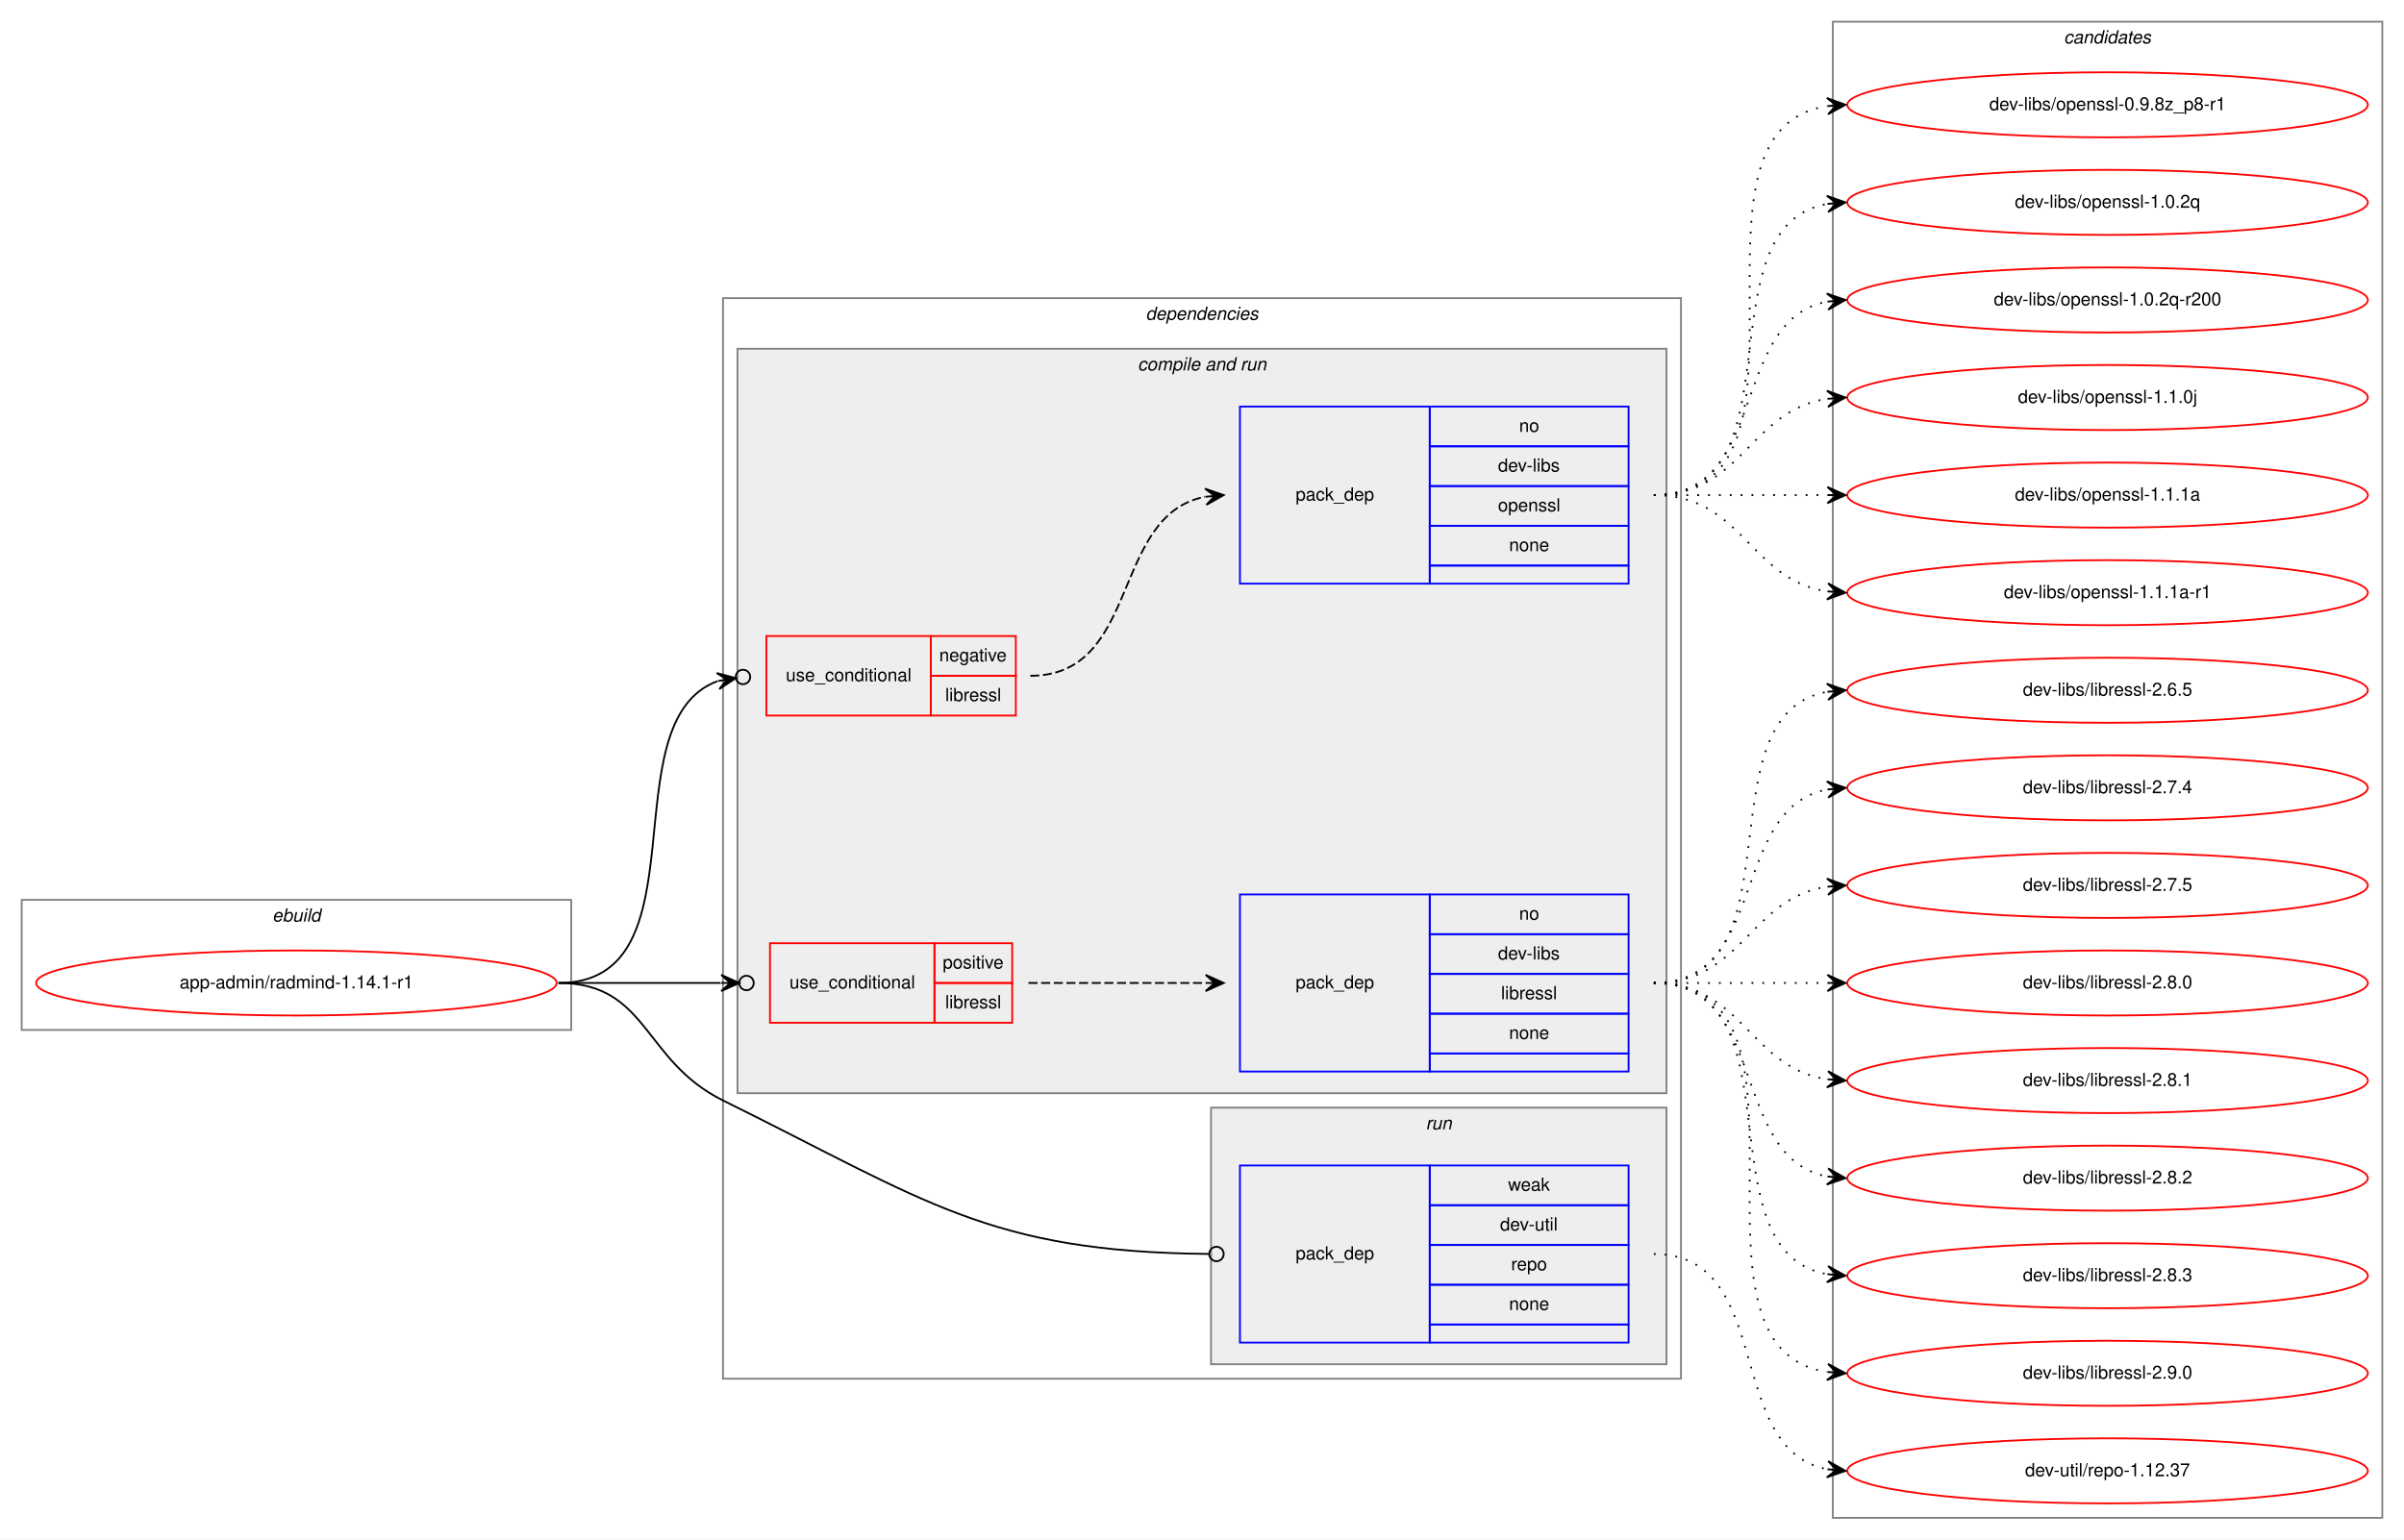
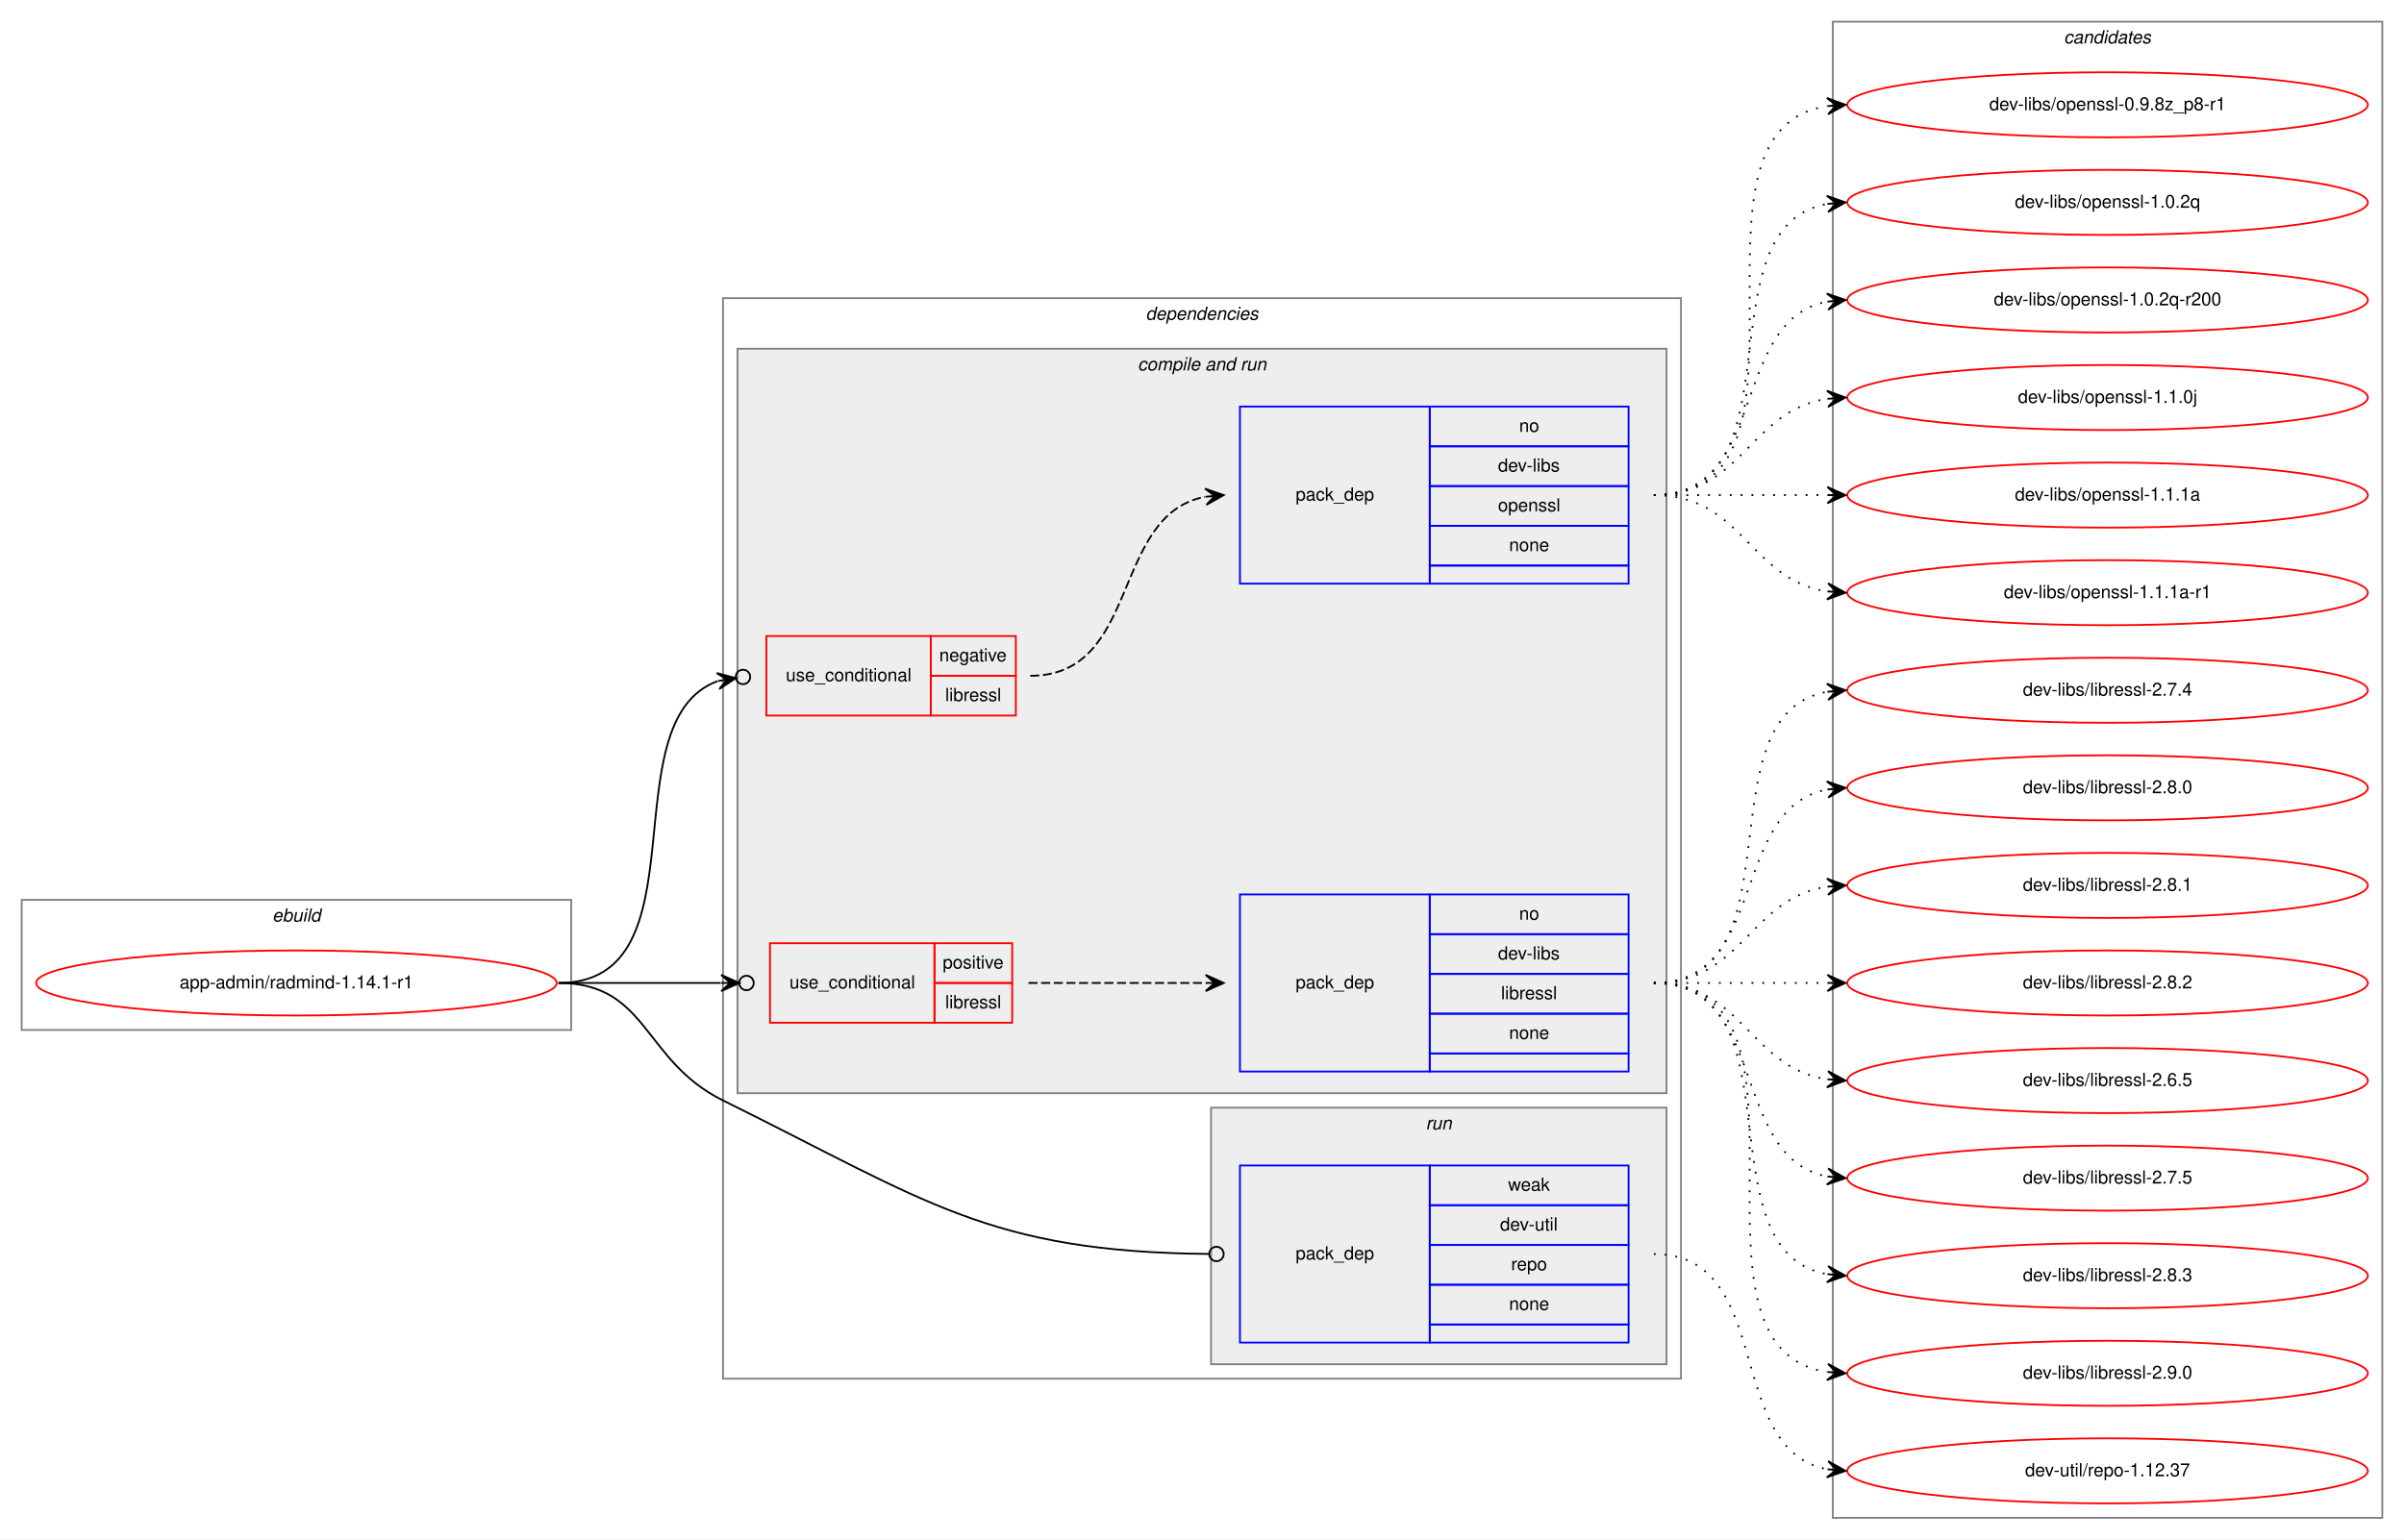
<svg xmlns="http://www.w3.org/2000/svg" xmlns:xlink="http://www.w3.org/1999/xlink" width="1330pt" height="852pt" viewBox="0.00 0.00 1330.00 852.00">
  <g id="graph0" class="graph" transform="scale(1 1) rotate(0) translate(4 848)">
    <polygon fill="white" stroke="transparent" points="-4,4 -4,-848 1326,-848 1326,4 -4,4" />
    <g id="clust1" class="cluster">
      <polygon fill="none" stroke="gray" points="8,-278 8,-350 312,-350 312,-278 8,-278" />
      <text text-anchor="start" x="146.66" y="-338" font-family="Helvetica,sans-Serif" font-style="italic" font-size="10.00">ebuild</text>
    </g>
    <g id="clust2" class="cluster">
      <polygon fill="none" stroke="gray" points="396,-85 396,-683 926,-683 926,-85 396,-85" />
      <text text-anchor="start" x="629.88" y="-671" font-family="Helvetica,sans-Serif" font-style="italic" font-size="10.00">dependencies</text>
    </g>
    <g id="clust4" class="cluster">
      <polygon fill="#eeeeee" stroke="gray" points="404,-243 404,-655 918,-655 918,-243 404,-243" />
      <text text-anchor="start" x="625.44" y="-643" font-family="Helvetica,sans-Serif" font-style="italic" font-size="10.00">compile and run</text>
    </g>
    <g id="clust9" class="cluster">
      <polygon fill="#eeeeee" stroke="gray" points="666,-93 666,-235 918,-235 918,-93 666,-93" />
      <text text-anchor="start" x="784.78" y="-223" font-family="Helvetica,sans-Serif" font-style="italic" font-size="10.00">run</text>
    </g>
    <g id="clust11" class="cluster">
      <polygon fill="none" stroke="gray" points="1010,-8 1010,-836 1314,-836 1314,-8 1010,-8" />
      <text text-anchor="start" x="1137.82" y="-824" font-family="Helvetica,sans-Serif" font-style="italic" font-size="10.00">candidates</text>
    </g>
    <g id="node1" class="node">
      <g id="a_node1">
        <a xlink:href="../app-admin/radmind-1.14.1-r1.svg" xlink:title="app-admin/radmind-1.14.1-r1">
          <ellipse fill="none" stroke="red" cx="160" cy="-304" rx="144" ry="18" />
          <text text-anchor="middle" x="160" y="-301" font-family="Helvetica,sans-Serif" font-size="10.00">app-admin/radmind-1.14.1-r1</text>
        </a>
      </g>
    </g>
    <g id="node2" class="node">
      <polygon fill="none" stroke="red" points="420,-452 420,-496 511,-496 511,-452 420,-452" />
      <text text-anchor="start" x="430.77" y="-471" font-family="Helvetica,sans-Serif" font-size="10.00">use_conditional</text>
      <polygon fill="none" stroke="red" points="511,-474 511,-496 558,-496 558,-474 511,-474" />
      <text text-anchor="start" x="515.6" y="-482" font-family="Helvetica,sans-Serif" font-size="10.00">negative</text>
      <polygon fill="none" stroke="red" points="511,-452 511,-474 558,-474 558,-452 511,-452" />
      <text text-anchor="start" x="518.95" y="-460" font-family="Helvetica,sans-Serif" font-size="10.00">libressl</text>
    </g>
    <g id="edge2" class="edge">
      <path fill="none" stroke="black" d="M305,-304C387.08,-304 332.24,-448.48 392.93,-471.05" />
      <ellipse fill="none" stroke="black" cx="407.05" cy="-473.36" rx="4" ry="4" />
      <polygon fill="black" stroke="black" points="403.1,-472.71 392.51,-475.54 398.17,-471.91 393.24,-471.1 393.24,-471.1 393.24,-471.1 398.17,-471.91 393.96,-466.66 403.1,-472.71 403.1,-472.71" />
    </g>
    <g id="node4" class="node">
      <polygon fill="none" stroke="red" points="422,-282 422,-326 513,-326 513,-282 422,-282" />
      <text text-anchor="start" x="432.77" y="-301" font-family="Helvetica,sans-Serif" font-size="10.00">use_conditional</text>
      <polygon fill="none" stroke="red" points="513,-304 513,-326 556,-326 556,-304 513,-304" />
      <text text-anchor="start" x="517.55" y="-312" font-family="Helvetica,sans-Serif" font-size="10.00">positive</text>
      <polygon fill="none" stroke="red" points="513,-282 513,-304 556,-304 556,-282 513,-282" />
      <text text-anchor="start" x="518.95" y="-290" font-family="Helvetica,sans-Serif" font-size="10.00">libressl</text>
    </g>
    <g id="edge4" class="edge">
      <path fill="none" stroke="black" d="M305,-304C346.25,-304 360.91,-304 394.69,-304" />
      <ellipse fill="none" stroke="black" cx="409" cy="-304" rx="4" ry="4" />
      <polygon fill="black" stroke="black" points="405,-304 395,-308.5 400,-304 395,-304 395,-304 395,-304 400,-304 395,-299.5 405,-304 405,-304" />
    </g>
    <g id="node6" class="node">
      <polygon fill="none" stroke="blue" points="682,-105 682,-203 787,-203 787,-105 682,-105" />
      <text text-anchor="start" x="712.82" y="-151" font-family="Helvetica,sans-Serif" font-size="10.00">pack_dep</text>
      <polygon fill="none" stroke="blue" points="787,-181 787,-203 897,-203 897,-181 787,-181" />
      <text text-anchor="start" x="830.33" y="-189" font-family="Helvetica,sans-Serif" font-size="10.00">weak</text>
      <polygon fill="none" stroke="blue" points="787,-159 787,-181 897,-181 897,-159 787,-159" />
      <text text-anchor="start" x="825.89" y="-167" font-family="Helvetica,sans-Serif" font-size="10.00">dev-util</text>
      <polygon fill="none" stroke="blue" points="787,-137 787,-159 897,-159 897,-137 787,-137" />
      <text text-anchor="start" x="832" y="-145" font-family="Helvetica,sans-Serif" font-size="10.00">repo</text>
      <polygon fill="none" stroke="blue" points="787,-115 787,-137 897,-137 897,-115 787,-115" />
      <text text-anchor="start" x="830.88" y="-123" font-family="Helvetica,sans-Serif" font-size="10.00">none</text>
      <polygon fill="none" stroke="blue" points="787,-105 787,-115 897,-115 897,-105 787,-105" />
    </g>
    <g id="edge5" class="edge">
      <path fill="none" stroke="black" d="M305,-304C354.7,-304 351.44,-261.02 396,-239 508.97,-183.17 542.78,-155.21 664.83,-154.04" />
      <ellipse fill="none" stroke="black" cx="669" cy="-154.02" rx="4" ry="4" />
    </g>
    <g id="node3" class="node">
      <polygon fill="none" stroke="blue" points="682,-525 682,-623 787,-623 787,-525 682,-525" />
      <text text-anchor="start" x="712.82" y="-571" font-family="Helvetica,sans-Serif" font-size="10.00">pack_dep</text>
      <polygon fill="none" stroke="blue" points="787,-601 787,-623 897,-623 897,-601 787,-601" />
      <text text-anchor="start" x="836.44" y="-609" font-family="Helvetica,sans-Serif" font-size="10.00">no</text>
      <polygon fill="none" stroke="blue" points="787,-579 787,-601 897,-601 897,-579 787,-579" />
      <text text-anchor="start" x="824.78" y="-587" font-family="Helvetica,sans-Serif" font-size="10.00">dev-libs</text>
      <polygon fill="none" stroke="blue" points="787,-557 787,-579 897,-579 897,-557 787,-557" />
      <text text-anchor="start" x="824.77" y="-565" font-family="Helvetica,sans-Serif" font-size="10.00">openssl</text>
      <polygon fill="none" stroke="blue" points="787,-535 787,-557 897,-557 897,-535 787,-535" />
      <text text-anchor="start" x="830.88" y="-543" font-family="Helvetica,sans-Serif" font-size="10.00">none</text>
      <polygon fill="none" stroke="blue" points="787,-525 787,-535 897,-535 897,-525 787,-525" />
    </g>
    <g id="edge1" class="edge">
      <path fill="none" stroke="black" stroke-dasharray="5,2" d="M566,-474C627.4,-474 610.25,-562.99 662.76,-573.07" />
      <polygon fill="black" stroke="black" points="673,-574 662.64,-577.58 668.02,-573.55 663.04,-573.1 663.04,-573.1 663.04,-573.1 668.02,-573.55 663.45,-568.62 673,-574 673,-574" />
    </g>
    <g id="node7" class="node">
      <g id="a_node7">
        <a xlink:href="../dev-libs/openssl-0.9.8z_p8-r1.svg" xlink:title="dev-libs/openssl-0.9.8z_p8-r1">
          <ellipse fill="none" stroke="red" cx="1162" cy="-790" rx="144" ry="18" />
          <text text-anchor="middle" x="1162" y="-787" font-family="Helvetica,sans-Serif" font-size="10.00">dev-libs/openssl-0.9.8z_p8-r1</text>
        </a>
      </g>
    </g>
    <g id="edge6" class="edge">
      <path fill="none" stroke="black" stroke-dasharray="1,5" d="M911,-574C1014.28,-574 917.19,-775.49 1006.77,-789.26" />
      <polygon fill="black" stroke="black" points="1017,-790 1006.7,-793.77 1012.01,-789.64 1007.03,-789.28 1007.03,-789.28 1007.03,-789.28 1012.01,-789.64 1007.35,-784.79 1017,-790 1017,-790" />
    </g>
    <g id="node8" class="node">
      <g id="a_node8">
        <a xlink:href="../dev-libs/openssl-1.0.2q.svg" xlink:title="dev-libs/openssl-1.0.2q">
          <ellipse fill="none" stroke="red" cx="1162" cy="-736" rx="144" ry="18" />
          <text text-anchor="middle" x="1162" y="-733" font-family="Helvetica,sans-Serif" font-size="10.00">dev-libs/openssl-1.0.2q</text>
        </a>
      </g>
    </g>
    <g id="edge7" class="edge">
      <path fill="none" stroke="black" stroke-dasharray="1,5" d="M911,-574C993.35,-574 936.36,-722.38 1006.73,-735.13" />
      <polygon fill="black" stroke="black" points="1017,-736 1006.66,-739.64 1012.02,-735.58 1007.04,-735.15 1007.04,-735.15 1007.04,-735.15 1012.02,-735.58 1007.42,-730.67 1017,-736 1017,-736" />
    </g>
    <g id="node9" class="node">
      <g id="a_node9">
        <a xlink:href="../dev-libs/openssl-1.0.2q-r200.svg" xlink:title="dev-libs/openssl-1.0.2q-r200">
          <ellipse fill="none" stroke="red" cx="1162" cy="-682" rx="144" ry="18" />
          <text text-anchor="middle" x="1162" y="-679" font-family="Helvetica,sans-Serif" font-size="10.00">dev-libs/openssl-1.0.2q-r200</text>
        </a>
      </g>
    </g>
    <g id="edge8" class="edge">
      <path fill="none" stroke="black" stroke-dasharray="1,5" d="M911,-574C974.58,-574 952.58,-670.51 1006.79,-681.07" />
      <polygon fill="black" stroke="black" points="1017,-682 1006.63,-685.57 1012.02,-681.54 1007.04,-681.09 1007.04,-681.09 1007.04,-681.09 1012.02,-681.54 1007.45,-676.61 1017,-682 1017,-682" />
    </g>
    <g id="node10" class="node">
      <g id="a_node10">
        <a xlink:href="../dev-libs/openssl-1.1.0j.svg" xlink:title="dev-libs/openssl-1.1.0j">
          <ellipse fill="none" stroke="red" cx="1162" cy="-628" rx="144" ry="18" />
          <text text-anchor="middle" x="1162" y="-625" font-family="Helvetica,sans-Serif" font-size="10.00">dev-libs/openssl-1.1.0j</text>
        </a>
      </g>
    </g>
    <g id="edge9" class="edge">
      <path fill="none" stroke="black" stroke-dasharray="1,5" d="M911,-574C960.26,-574 963.85,-620.87 1006.86,-627.28" />
      <polygon fill="black" stroke="black" points="1017,-628 1006.71,-631.78 1012.01,-627.64 1007.03,-627.29 1007.03,-627.29 1007.03,-627.29 1012.01,-627.64 1007.35,-622.8 1017,-628 1017,-628" />
    </g>
    <g id="node11" class="node">
      <g id="a_node11">
        <a xlink:href="../dev-libs/openssl-1.1.1a.svg" xlink:title="dev-libs/openssl-1.1.1a">
          <ellipse fill="none" stroke="red" cx="1162" cy="-574" rx="144" ry="18" />
          <text text-anchor="middle" x="1162" y="-571" font-family="Helvetica,sans-Serif" font-size="10.00">dev-libs/openssl-1.1.1a</text>
        </a>
      </g>
    </g>
    <g id="edge10" class="edge">
      <path fill="none" stroke="black" stroke-dasharray="1,5" d="M911,-574C954.43,-574 967.83,-574 1006.57,-574" />
      <polygon fill="black" stroke="black" points="1017,-574 1007,-578.5 1012,-574 1007,-574 1007,-574 1007,-574 1012,-574 1007,-569.5 1017,-574 1017,-574" />
    </g>
    <g id="node12" class="node">
      <g id="a_node12">
        <a xlink:href="../dev-libs/openssl-1.1.1a-r1.svg" xlink:title="dev-libs/openssl-1.1.1a-r1">
          <ellipse fill="none" stroke="red" cx="1162" cy="-520" rx="144" ry="18" />
          <text text-anchor="middle" x="1162" y="-517" font-family="Helvetica,sans-Serif" font-size="10.00">dev-libs/openssl-1.1.1a-r1</text>
        </a>
      </g>
    </g>
    <g id="edge11" class="edge">
      <path fill="none" stroke="black" stroke-dasharray="1,5" d="M911,-574C960.26,-574 963.85,-527.13 1006.86,-520.72" />
      <polygon fill="black" stroke="black" points="1017,-520 1007.35,-525.2 1012.01,-520.36 1007.03,-520.71 1007.03,-520.71 1007.03,-520.71 1012.01,-520.36 1006.71,-516.22 1017,-520 1017,-520" />
    </g>
    <g id="node5" class="node">
      <polygon fill="none" stroke="blue" points="682,-255 682,-353 787,-353 787,-255 682,-255" />
      <text text-anchor="start" x="712.82" y="-301" font-family="Helvetica,sans-Serif" font-size="10.00">pack_dep</text>
      <polygon fill="none" stroke="blue" points="787,-331 787,-353 897,-353 897,-331 787,-331" />
      <text text-anchor="start" x="836.44" y="-339" font-family="Helvetica,sans-Serif" font-size="10.00">no</text>
      <polygon fill="none" stroke="blue" points="787,-309 787,-331 897,-331 897,-309 787,-309" />
      <text text-anchor="start" x="824.78" y="-317" font-family="Helvetica,sans-Serif" font-size="10.00">dev-libs</text>
      <polygon fill="none" stroke="blue" points="787,-287 787,-309 897,-309 897,-287 787,-287" />
      <text text-anchor="start" x="826.45" y="-295" font-family="Helvetica,sans-Serif" font-size="10.00">libressl</text>
      <polygon fill="none" stroke="blue" points="787,-265 787,-287 897,-287 897,-265 787,-265" />
      <text text-anchor="start" x="830.88" y="-273" font-family="Helvetica,sans-Serif" font-size="10.00">none</text>
      <polygon fill="none" stroke="blue" points="787,-255 787,-265 897,-265 897,-255 787,-255" />
    </g>
    <g id="edge3" class="edge">
      <path fill="none" stroke="black" stroke-dasharray="5,2" d="M565,-304C609.44,-304 623.02,-304 662.88,-304" />
      <polygon fill="black" stroke="black" points="673,-304 663,-308.5 668,-304 663,-304 663,-304 663,-304 668,-304 663,-299.5 673,-304 673,-304" />
    </g>
    <g id="node13" class="node">
      <g id="a_node13">
-         <a xlink:href="../dev-libs/libressl-2.6.5.svg" xlink:title="dev-libs/libressl-2.6.5">
+         <a xlink:href="../dev-libs/libressl-2.7.4.svg" xlink:title="dev-libs/libressl-2.7.4">
          <ellipse fill="none" stroke="red" cx="1162" cy="-466" rx="144" ry="18" />
-           <text text-anchor="middle" x="1162" y="-463" font-family="Helvetica,sans-Serif" font-size="10.00">dev-libs/libressl-2.6.5</text>
+           <text text-anchor="middle" x="1162" y="-463" font-family="Helvetica,sans-Serif" font-size="10.00">dev-libs/libressl-2.7.4</text>
        </a>
      </g>
    </g>
    <g id="edge12" class="edge">
      <path fill="none" stroke="black" stroke-dasharray="1,5" d="M911,-304C993.35,-304 936.36,-452.38 1006.73,-465.13" />
      <polygon fill="black" stroke="black" points="1017,-466 1006.66,-469.64 1012.02,-465.58 1007.04,-465.15 1007.04,-465.15 1007.04,-465.15 1012.02,-465.58 1007.42,-460.67 1017,-466 1017,-466" />
    </g>
    <g id="node14" class="node">
      <g id="a_node14">
-         <a xlink:href="../dev-libs/libressl-2.7.4.svg" xlink:title="dev-libs/libressl-2.7.4">
+         <a xlink:href="../dev-libs/libressl-2.8.0.svg" xlink:title="dev-libs/libressl-2.8.0">
          <ellipse fill="none" stroke="red" cx="1162" cy="-412" rx="144" ry="18" />
-           <text text-anchor="middle" x="1162" y="-409" font-family="Helvetica,sans-Serif" font-size="10.00">dev-libs/libressl-2.7.4</text>
+           <text text-anchor="middle" x="1162" y="-409" font-family="Helvetica,sans-Serif" font-size="10.00">dev-libs/libressl-2.8.0</text>
        </a>
      </g>
    </g>
    <g id="edge13" class="edge">
      <path fill="none" stroke="black" stroke-dasharray="1,5" d="M911,-304C974.58,-304 952.58,-400.51 1006.79,-411.07" />
      <polygon fill="black" stroke="black" points="1017,-412 1006.63,-415.57 1012.02,-411.54 1007.04,-411.09 1007.04,-411.09 1007.04,-411.09 1012.02,-411.54 1007.45,-406.61 1017,-412 1017,-412" />
    </g>
    <g id="node15" class="node">
      <g id="a_node15">
-         <a xlink:href="../dev-libs/libressl-2.7.5.svg" xlink:title="dev-libs/libressl-2.7.5">
+         <a xlink:href="../dev-libs/libressl-2.8.1.svg" xlink:title="dev-libs/libressl-2.8.1">
          <ellipse fill="none" stroke="red" cx="1162" cy="-358" rx="144" ry="18" />
-           <text text-anchor="middle" x="1162" y="-355" font-family="Helvetica,sans-Serif" font-size="10.00">dev-libs/libressl-2.7.5</text>
+           <text text-anchor="middle" x="1162" y="-355" font-family="Helvetica,sans-Serif" font-size="10.00">dev-libs/libressl-2.8.1</text>
        </a>
      </g>
    </g>
    <g id="edge14" class="edge">
      <path fill="none" stroke="black" stroke-dasharray="1,5" d="M911,-304C960.26,-304 963.85,-350.87 1006.86,-357.28" />
      <polygon fill="black" stroke="black" points="1017,-358 1006.71,-361.78 1012.01,-357.64 1007.03,-357.29 1007.03,-357.29 1007.03,-357.29 1012.01,-357.64 1007.35,-352.8 1017,-358 1017,-358" />
    </g>
    <g id="node16" class="node">
      <g id="a_node16">
-         <a xlink:href="../dev-libs/libressl-2.8.0.svg" xlink:title="dev-libs/libressl-2.8.0">
+         <a xlink:href="../dev-libs/libressl-2.8.2.svg" xlink:title="dev-libs/libressl-2.8.2">
          <ellipse fill="none" stroke="red" cx="1162" cy="-304" rx="144" ry="18" />
-           <text text-anchor="middle" x="1162" y="-301" font-family="Helvetica,sans-Serif" font-size="10.00">dev-libs/libressl-2.8.0</text>
+           <text text-anchor="middle" x="1162" y="-301" font-family="Helvetica,sans-Serif" font-size="10.00">dev-libs/libressl-2.8.2</text>
        </a>
      </g>
    </g>
    <g id="edge15" class="edge">
      <path fill="none" stroke="black" stroke-dasharray="1,5" d="M911,-304C954.43,-304 967.83,-304 1006.57,-304" />
      <polygon fill="black" stroke="black" points="1017,-304 1007,-308.5 1012,-304 1007,-304 1007,-304 1007,-304 1012,-304 1007,-299.5 1017,-304 1017,-304" />
    </g>
    <g id="node17" class="node">
      <g id="a_node17">
-         <a xlink:href="../dev-libs/libressl-2.8.1.svg" xlink:title="dev-libs/libressl-2.8.1">
+         <a xlink:href="../dev-libs/libressl-2.6.5.svg" xlink:title="dev-libs/libressl-2.6.5">
          <ellipse fill="none" stroke="red" cx="1162" cy="-250" rx="144" ry="18" />
-           <text text-anchor="middle" x="1162" y="-247" font-family="Helvetica,sans-Serif" font-size="10.00">dev-libs/libressl-2.8.1</text>
+           <text text-anchor="middle" x="1162" y="-247" font-family="Helvetica,sans-Serif" font-size="10.00">dev-libs/libressl-2.6.5</text>
        </a>
      </g>
    </g>
    <g id="edge16" class="edge">
      <path fill="none" stroke="black" stroke-dasharray="1,5" d="M911,-304C960.26,-304 963.85,-257.13 1006.86,-250.72" />
      <polygon fill="black" stroke="black" points="1017,-250 1007.35,-255.2 1012.01,-250.36 1007.03,-250.71 1007.03,-250.71 1007.03,-250.71 1012.01,-250.36 1006.71,-246.22 1017,-250 1017,-250" />
    </g>
    <g id="node18" class="node">
      <g id="a_node18">
-         <a xlink:href="../dev-libs/libressl-2.8.2.svg" xlink:title="dev-libs/libressl-2.8.2">
+         <a xlink:href="../dev-libs/libressl-2.7.5.svg" xlink:title="dev-libs/libressl-2.7.5">
          <ellipse fill="none" stroke="red" cx="1162" cy="-196" rx="144" ry="18" />
-           <text text-anchor="middle" x="1162" y="-193" font-family="Helvetica,sans-Serif" font-size="10.00">dev-libs/libressl-2.8.2</text>
+           <text text-anchor="middle" x="1162" y="-193" font-family="Helvetica,sans-Serif" font-size="10.00">dev-libs/libressl-2.7.5</text>
        </a>
      </g>
    </g>
    <g id="edge17" class="edge">
      <path fill="none" stroke="black" stroke-dasharray="1,5" d="M911,-304C974.58,-304 952.58,-207.49 1006.79,-196.93" />
      <polygon fill="black" stroke="black" points="1017,-196 1007.45,-201.39 1012.02,-196.46 1007.04,-196.91 1007.04,-196.91 1007.04,-196.91 1012.02,-196.46 1006.63,-192.43 1017,-196 1017,-196" />
    </g>
    <g id="node19" class="node">
      <g id="a_node19">
        <a xlink:href="../dev-libs/libressl-2.8.3.svg" xlink:title="dev-libs/libressl-2.8.3">
          <ellipse fill="none" stroke="red" cx="1162" cy="-142" rx="144" ry="18" />
          <text text-anchor="middle" x="1162" y="-139" font-family="Helvetica,sans-Serif" font-size="10.00">dev-libs/libressl-2.8.3</text>
        </a>
      </g>
    </g>
    <g id="edge18" class="edge">
      <path fill="none" stroke="black" stroke-dasharray="1,5" d="M911,-304C993.35,-304 936.36,-155.62 1006.73,-142.87" />
      <polygon fill="black" stroke="black" points="1017,-142 1007.42,-147.33 1012.02,-142.42 1007.04,-142.85 1007.04,-142.85 1007.04,-142.85 1012.02,-142.42 1006.66,-138.36 1017,-142 1017,-142" />
    </g>
    <g id="node20" class="node">
      <g id="a_node20">
        <a xlink:href="../dev-libs/libressl-2.9.0.svg" xlink:title="dev-libs/libressl-2.9.0">
          <ellipse fill="none" stroke="red" cx="1162" cy="-88" rx="144" ry="18" />
          <text text-anchor="middle" x="1162" y="-85" font-family="Helvetica,sans-Serif" font-size="10.00">dev-libs/libressl-2.9.0</text>
        </a>
      </g>
    </g>
    <g id="edge19" class="edge">
      <path fill="none" stroke="black" stroke-dasharray="1,5" d="M911,-304C1014.28,-304 917.19,-102.51 1006.77,-88.74" />
      <polygon fill="black" stroke="black" points="1017,-88 1007.35,-93.21 1012.01,-88.36 1007.03,-88.72 1007.03,-88.72 1007.03,-88.72 1012.01,-88.36 1006.7,-84.23 1017,-88 1017,-88" />
    </g>
    <g id="node21" class="node">
      <g id="a_node21">
        <a xlink:href="../dev-util/repo-1.12.37.svg" xlink:title="dev-util/repo-1.12.37">
          <ellipse fill="none" stroke="red" cx="1162" cy="-34" rx="144" ry="18" />
          <text text-anchor="middle" x="1162" y="-31" font-family="Helvetica,sans-Serif" font-size="10.00">dev-util/repo-1.12.37</text>
        </a>
      </g>
    </g>
    <g id="edge20" class="edge">
      <path fill="none" stroke="black" stroke-dasharray="1,5" d="M911,-154C978.55,-154 949.25,-45.88 1006.96,-34.9" />
      <polygon fill="black" stroke="black" points="1017,-34 1007.44,-39.37 1012.02,-34.45 1007.04,-34.89 1007.04,-34.89 1007.04,-34.89 1012.02,-34.45 1006.64,-30.41 1017,-34 1017,-34" />
    </g>
  </g>
</svg>
